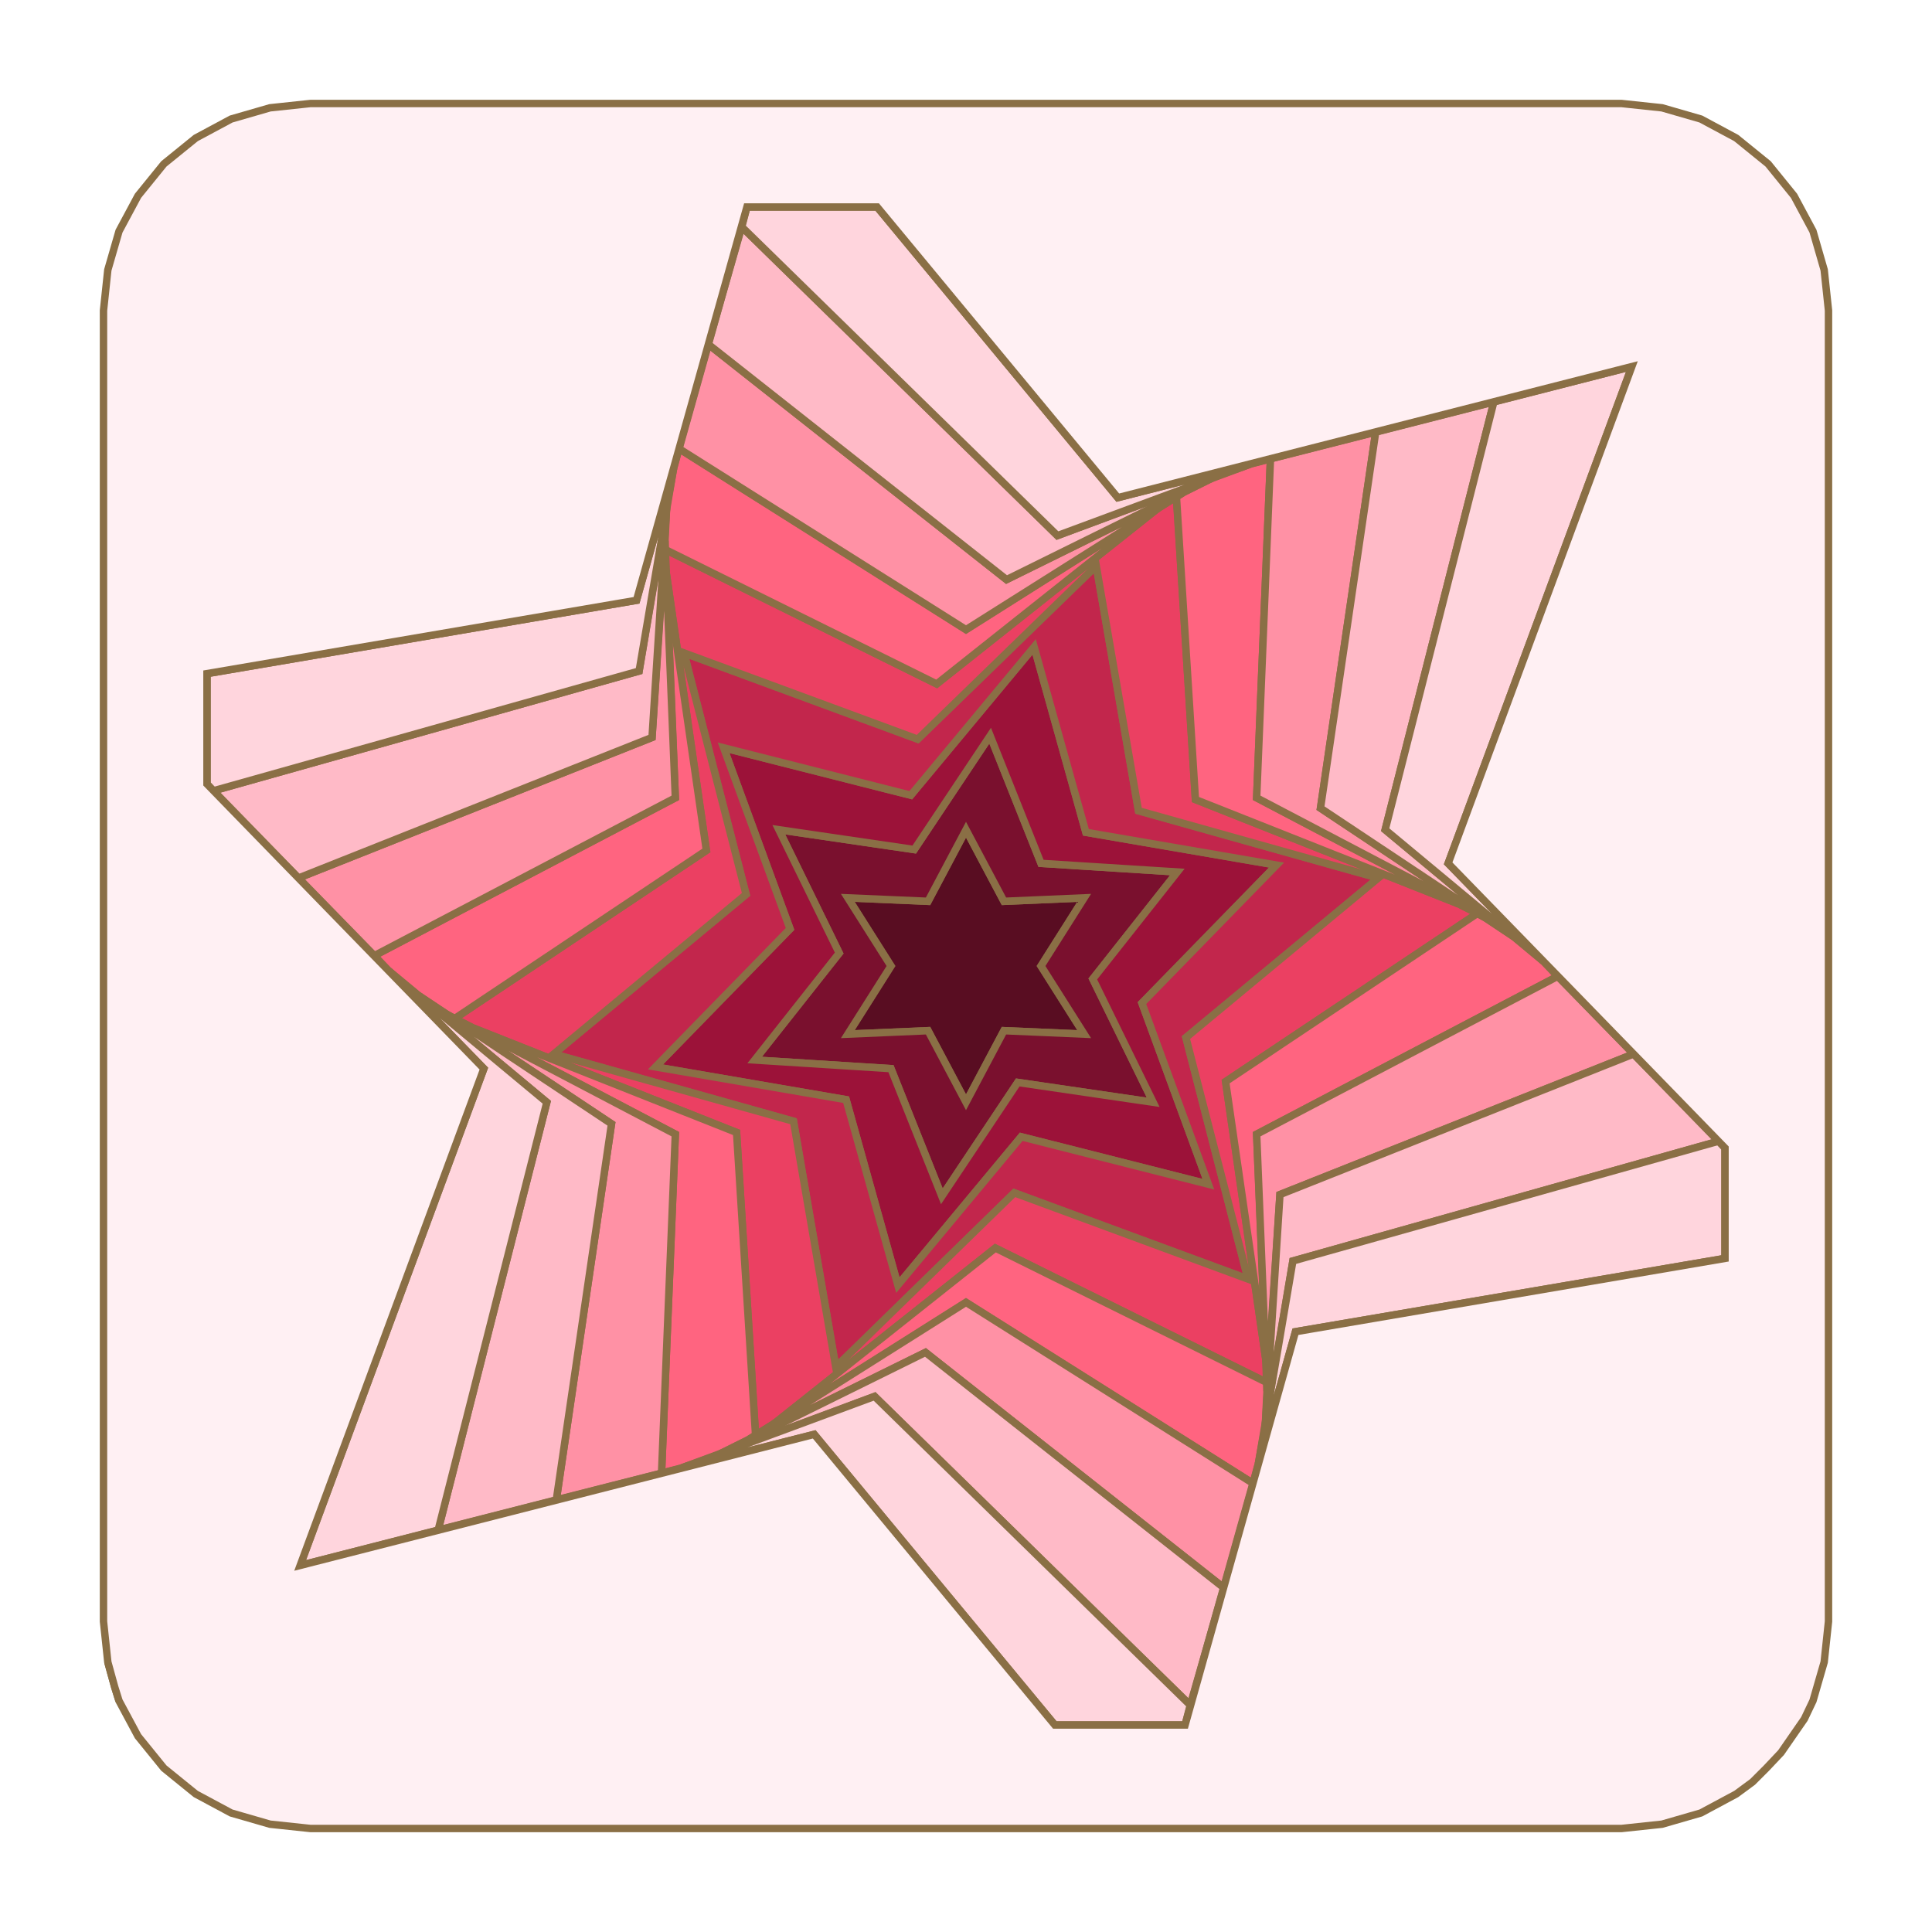
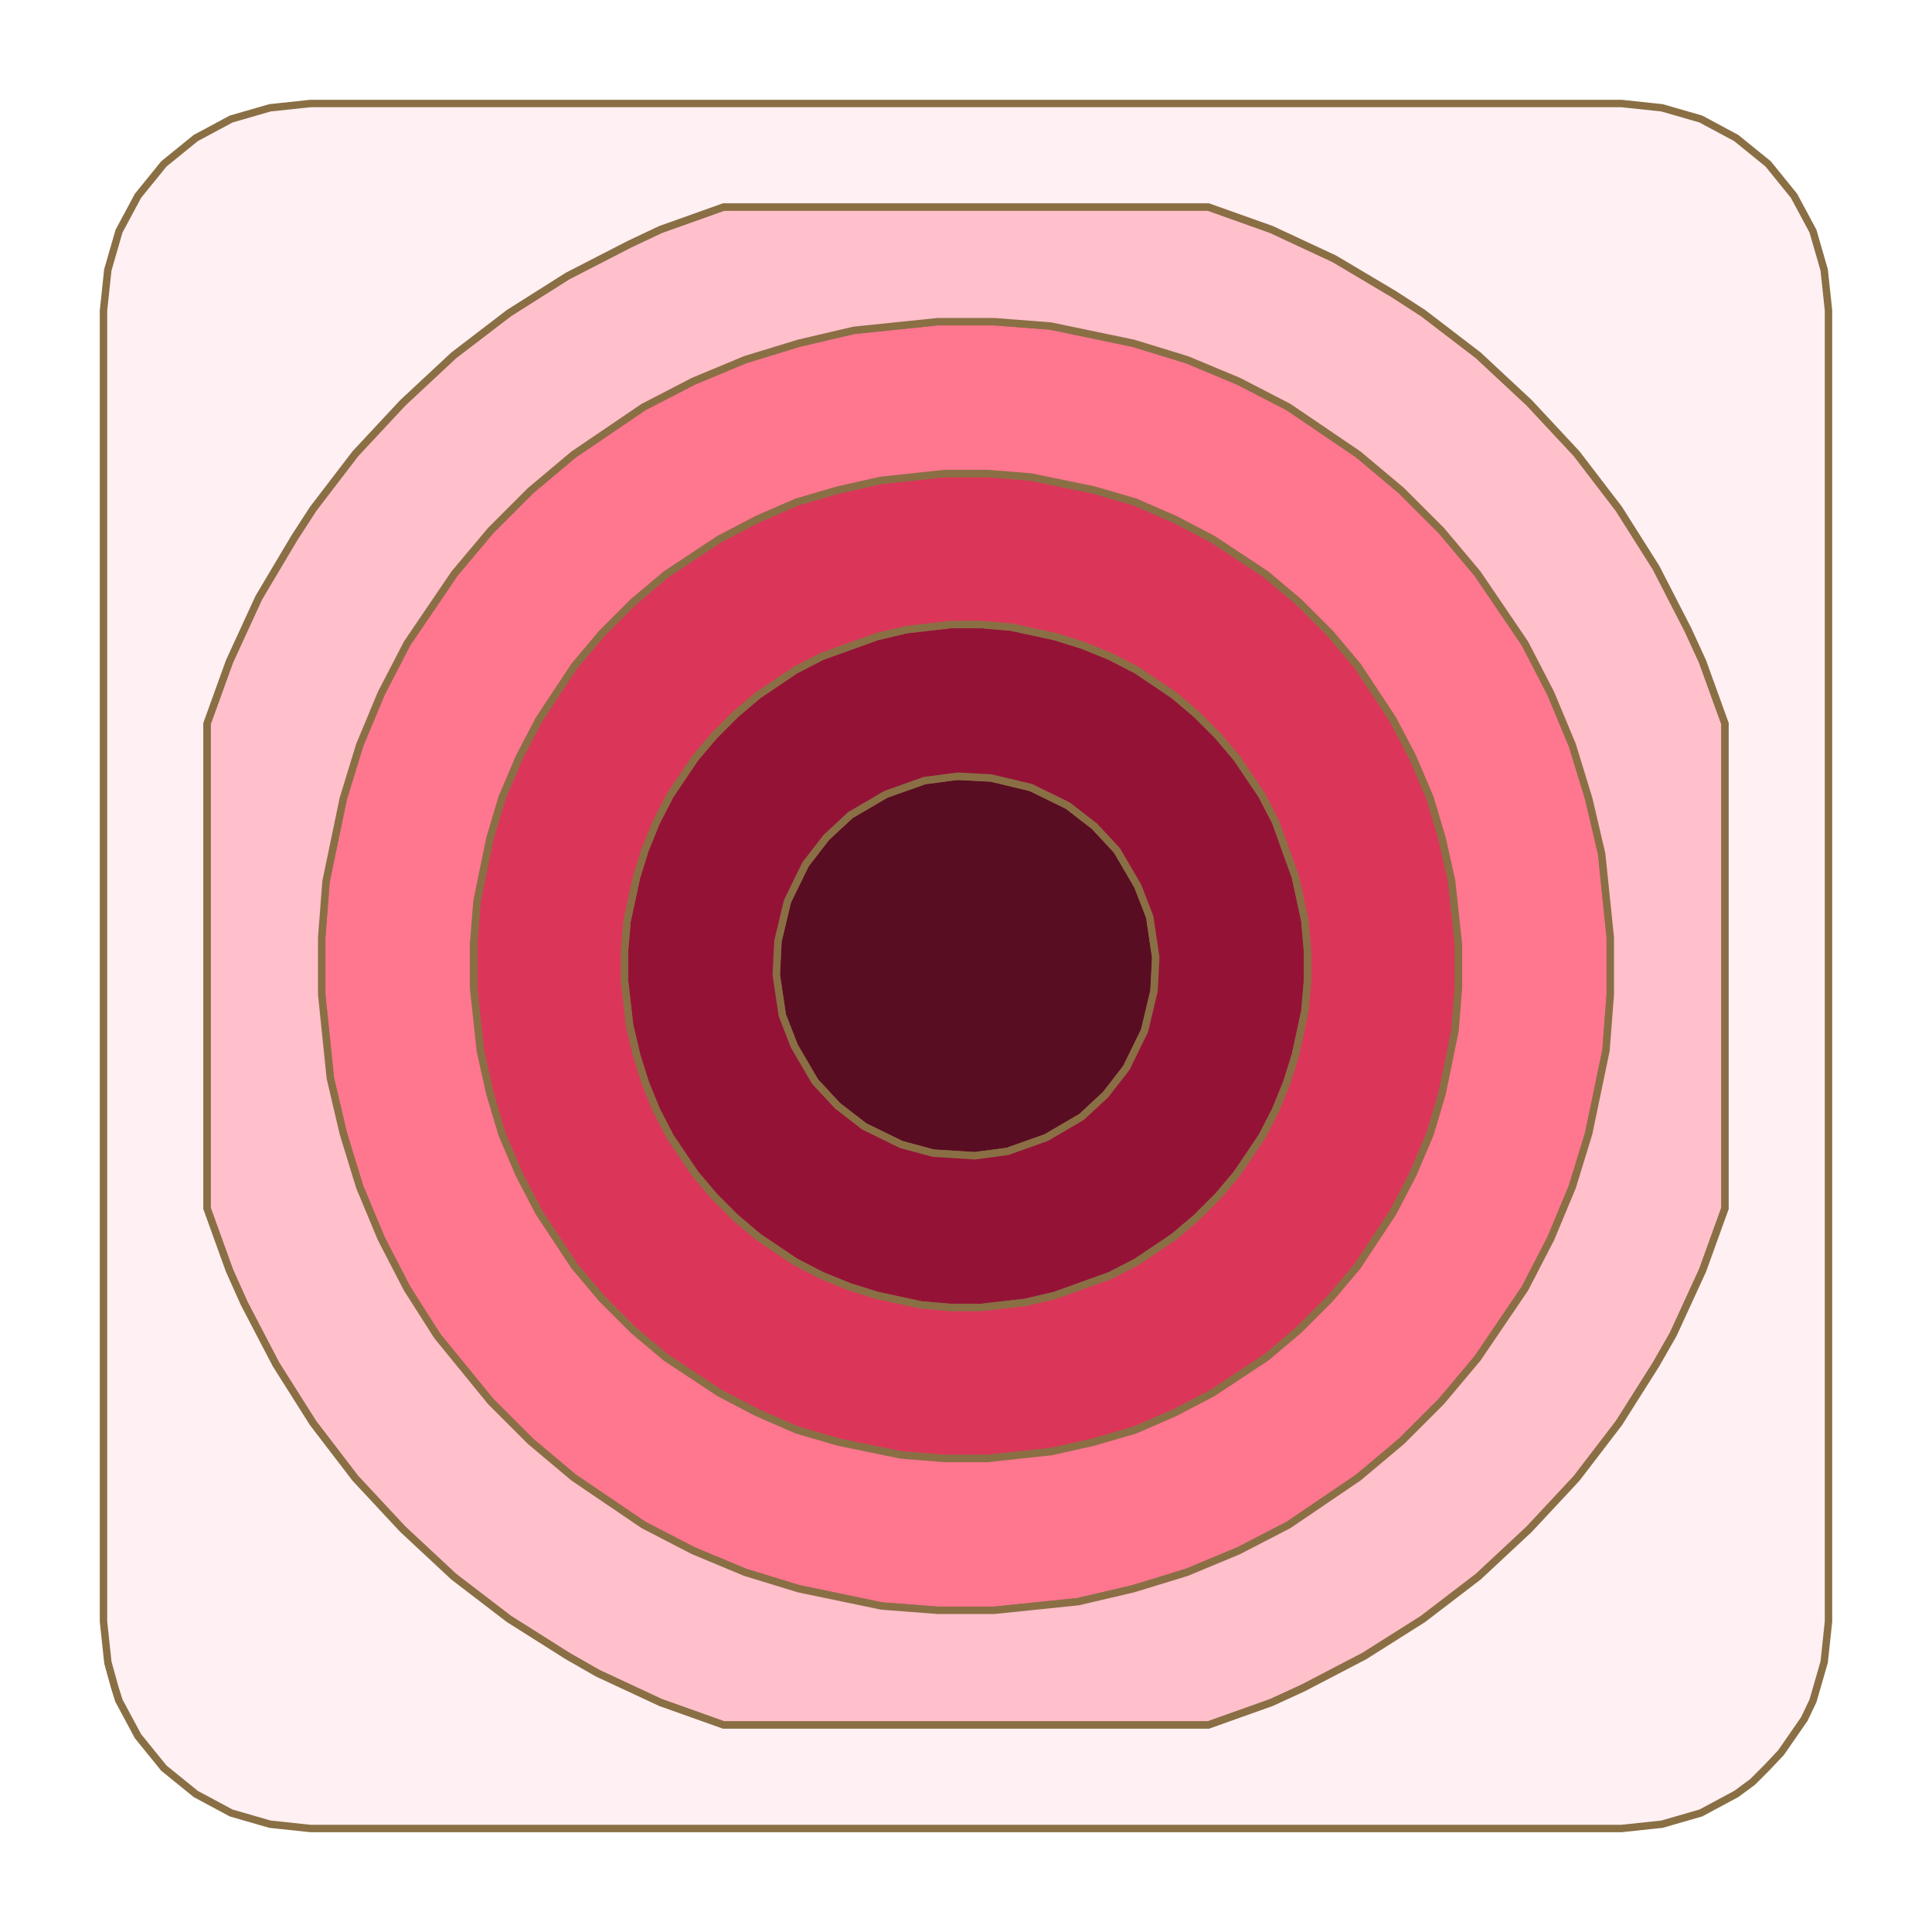
<svg xmlns="http://www.w3.org/2000/svg" height="200" viewBox="-12 -12 224 224">
-   <path d="M1.8,185.2 L0.5,180.7 L1.3,183.6 Z M104.4,92.5 L113.7,92.1 L108.7,100 L113.7,107.9 L104.4,107.5 L100,115.8 L95.6,107.5 L86.3,107.9 L91.3,100 L86.3,92.1 L95.6,92.5 L100,84.2 Z" fill="#590d22" fill-rule="evenodd" stroke="#8A6F45" stroke-width="0.86" />
-   <path d="M108.7,88.1 L124.5,89.1 L114.7,101.5 L121.7,115.8 L106,113.5 L97.2,126.7 L91.3,111.9 L75.5,110.9 L85.3,98.5 L78.3,84.2 L94,86.5 L102.8,73.3 Z M95.6,92.5 L86.3,92.1 L91.3,100 L86.3,107.9 L95.6,107.5 L100,115.8 L104.4,107.5 L113.7,107.9 L108.7,100 L113.7,92.1 L104.4,92.5 L100,84.2 Z" fill="#7a102e" fill-rule="evenodd" stroke="#8A6F45" stroke-width="0.86" />
-   <path d="M113.9,84.5 L136,88.3 L120.4,104.3 L128.1,125.3 L106.4,119.8 L92.1,137 L86.1,115.5 L64,111.7 L79.6,95.7 L71.9,74.7 L93.6,80.2 L107.9,63 Z M94,86.5 L78.3,84.2 L85.3,98.5 L75.5,110.9 L91.3,111.9 L97.2,126.7 L106,113.5 L121.7,115.8 L114.7,101.5 L124.5,89.1 L108.7,88.1 L102.8,73.3 Z" fill="#9c1239" fill-rule="evenodd" stroke="#8A6F45" stroke-width="0.86" />
-   <path d="M120,82 L147.8,89.8 L125.5,108.3 L132.7,136.3 L105.6,126.3 L84.9,146.5 L80,118 L52.2,110.2 L74.5,91.7 L67.3,63.7 L94.4,73.7 L115.1,53.6 Z M93.6,80.2 L71.9,74.7 L79.6,95.7 L64,111.7 L86.1,115.5 L92.1,137 L106.4,119.8 L128.1,125.3 L120.4,104.3 L136,88.3 L113.9,84.5 L107.9,63 Z" fill="#c2264c" fill-rule="evenodd" stroke="#8A6F45" stroke-width="0.86" />
-   <path d="M126.6,80.7 L157.1,92.8 L159.3,93.9 L130.1,113.4 L134.8,145.9 L134.9,148.3 L103.4,132.7 L77.7,153.1 L75.6,154.4 L73.4,119.3 L42.9,107.2 L40.7,106.1 L69.9,86.6 L65.2,54.1 L65.1,51.7 L96.6,67.3 L122.3,46.9 L124.4,45.6 Z M94.4,73.7 L67.3,63.7 L74.5,91.7 L52.2,110.2 L80,118 L84.9,146.5 L105.6,126.3 L132.7,136.3 L125.5,108.3 L147.8,89.8 L120,82 L115.1,53.6 Z" fill="#eb4062" fill-rule="evenodd" stroke="#8A6F45" stroke-width="0.86" />
-   <path d="M134.9,148.3 L134.9,149.3 L134.7,153.3 L133.9,157.7 L133.3,160 L100,139 L77.7,153.1 L103.4,132.7 Z M73.4,119.3 L75.6,154.4 L74.8,154.9 L71.2,156.7 L67,158.2 L64.7,158.8 L66.3,119.5 L42.9,107.2 Z M160.2,94.4 L163.5,96.6 L167,99.5 L168.6,101.2 L133.7,119.5 L134.8,145.9 L130.1,113.4 L159.3,93.9 Z M69.9,86.6 L40.7,106.1 L39.8,105.6 L36.5,103.4 L33,100.5 L31.4,98.8 L66.3,80.5 L65.2,54.1 Z M133.7,80.5 L157.1,92.8 L126.6,80.7 L124.4,45.6 L125.2,45.1 L128.8,43.3 L133,41.8 L135.3,41.2 Z M100,61 L122.3,46.9 L96.6,67.3 L65.1,51.7 L65.1,50.7 L65.3,46.7 L66.1,42.3 L66.7,40 Z" fill="#ff6480" fill-rule="evenodd" stroke="#8A6F45" stroke-width="0.86" />
-   <path d="M133.3,160 L129.9,172.1 L95.3,144.8 L74.8,154.9 L100,139 Z M66.3,119.5 L64.7,158.8 L52.5,161.9 L58.9,118.3 L39.8,105.6 Z M177.4,110.2 L136.4,126.5 L134.9,149.3 L133.7,119.5 L168.6,101.2 Z M66.3,80.5 L31.4,98.8 L22.6,89.8 L63.6,73.5 L65.1,50.7 Z M141.1,81.7 L160.2,94.4 L133.7,80.5 L135.3,41.2 L147.5,38.1 Z M104.7,55.2 L125.2,45.1 L100,61 L66.7,40 L70.1,27.9 Z" fill="#ff91a5" fill-rule="evenodd" stroke="#8A6F45" stroke-width="0.86" />
-   <path d="M129.9,172.1 L126,185.7 L89.4,149.9 L71.2,156.7 L95.3,144.8 Z M58.9,118.3 L52.5,161.9 L38.8,165.4 L51.4,115.8 L36.5,103.4 Z M187.3,120.3 L137.9,134.2 L134.7,153.3 L136.4,126.5 L177.4,110.2 Z M148.6,84.2 L163.5,96.6 L141.1,81.7 L147.5,38.1 L161.2,34.6 Z M63.6,73.5 L22.6,89.8 L12.7,79.7 L62.1,65.8 L65.3,46.7 Z M110.6,50.1 L128.8,43.3 L104.7,55.2 L70.1,27.9 L74,14.3 Z" fill="#ffbac7" fill-rule="evenodd" stroke="#8A6F45" stroke-width="0.86" />
-   <path d="M126,185.7 L125.4,188 L110.3,188 L82.4,154.3 L67,158.2 L89.4,149.9 Z M51.4,115.8 L38.8,165.4 L22.8,169.5 L44.1,111.9 L33,100.5 Z M188,121.1 L188,133.9 L138.2,142.4 L133.9,157.7 L137.9,134.2 L187.3,120.3 Z M155.9,88.1 L167,99.5 L148.6,84.2 L161.2,34.6 L177.2,30.5 Z M62.1,65.8 L12.7,79.7 L12,78.9 L12,66.1 L61.8,57.6 L66.1,42.3 Z M117.6,45.7 L133,41.8 L110.6,50.1 L74,14.3 L74.6,12 L89.7,12 Z" fill="#ffd5dd" fill-rule="evenodd" stroke="#8A6F45" stroke-width="0.86" />
-   <path d="M180.7,0.5 L185.2,1.8 L189.3,4 L193,7 L196,10.7 L198.2,14.8 L199.5,19.3 L200,24 L200,176 L199.5,180.7 L198.2,185.2 L197.2,187.3 L194.5,191.2 L192.8,193 L191.2,194.6 L189.3,196 L185.2,198.2 L180.7,199.5 L176,200 L24,200 L19.3,199.5 L14.8,198.2 L10.7,196 L7,193 L4,189.3 L1.8,185.2 L1.3,183.6 L0.5,180.7 L0,176 L0,24 L0.5,19.3 L1.8,14.8 L4,10.7 L7,7 L10.7,4 L14.8,1.8 L19.3,0.5 L24,0 L176,0 Z M74.6,12 L61.8,57.6 L12,66.1 L12,78.9 L44.1,111.9 L22.8,169.5 L82.4,154.3 L110.3,188 L125.4,188 L138.2,142.4 L188,133.9 L188,121.1 L155.9,88.1 L177.2,30.5 L117.6,45.7 L89.7,12 Z" fill="#fff0f3" fill-rule="evenodd" stroke="#8A6F45" stroke-width="0.86" />
+   <path d="M1.8,185.2 L0.5,180.7 L1.3,183.6 Z M102.9,78.2 L107.5,79.3 L111.8,81.4 L114.9,83.8 L117.5,86.6 L119.9,90.7 L121.3,94.3 L122,99 L121.8,102.9 L120.7,107.5 L118.6,111.8 L116.2,114.9 L113.4,117.5 L109.3,119.9 L104.8,121.5 L101,122 L96.2,121.7 L92.5,120.7 L88.2,118.6 L85.1,116.2 L82.5,113.4 L80.1,109.3 L78.7,105.7 L78,101 L78.2,97.1 L79.3,92.5 L81.4,88.2 L83.8,85.1 L86.6,82.5 L90.7,80.1 L95.2,78.5 L99,78 Z" fill="#590d22" fill-rule="evenodd" stroke="#8A6F45" stroke-width="0.86" />
+   <path d="M105.2,60.7 L110.3,61.8 L113.5,62.8 L116.7,64.1 L119.8,65.7 L124.1,68.6 L126.7,70.8 L129.2,73.3 L131.4,75.9 L134.3,80.2 L135.9,83.3 L138.2,89.7 L139.3,94.8 L139.6,98.3 L139.6,101.7 L139.3,105.2 L138.2,110.3 L137.2,113.5 L135.9,116.7 L134.3,119.8 L131.4,124.1 L129.2,126.7 L126.7,129.2 L124.1,131.4 L119.8,134.3 L116.7,135.9 L110.3,138.2 L106.9,139 L101.7,139.6 L98.3,139.6 L94.8,139.3 L89.7,138.2 L86.5,137.2 L83.3,135.9 L80.2,134.3 L75.9,131.4 L73.3,129.2 L70.8,126.7 L68.6,124.1 L65.7,119.8 L64.1,116.7 L62.8,113.5 L61.8,110.3 L61,106.9 L60.4,101.7 L60.4,98.3 L60.7,94.8 L61.8,89.7 L62.8,86.5 L64.1,83.3 L65.7,80.2 L68.6,75.9 L70.8,73.3 L73.3,70.8 L75.9,68.6 L80.2,65.7 L83.3,64.1 L89.7,61.8 L93.1,61 L98.3,60.4 L101.7,60.4 Z M95.2,78.5 L90.7,80.1 L86.6,82.5 L83.8,85.1 L81.4,88.2 L79.3,92.5 L78.2,97.1 L78,101 L78.7,105.7 L80.1,109.3 L82.5,113.4 L85.1,116.2 L88.2,118.6 L92.5,120.7 L96.2,121.7 L101,122 L104.8,121.5 L109.3,119.9 L113.4,117.5 L116.2,114.9 L118.6,111.8 L120.7,107.5 L121.8,102.9 L122,99 L121.3,94.3 L119.9,90.7 L117.5,86.6 L114.9,83.8 L111.8,81.4 L107.5,79.3 L102.9,78.2 L99,78 Z" fill="#951237" fill-rule="evenodd" stroke="#8A6F45" stroke-width="0.86" />
+   <path d="M107.5,43.3 L114.8,44.8 L119.6,46.2 L124.2,48.2 L128.6,50.5 L134.8,54.6 L138.6,57.8 L142.2,61.4 L145.4,65.2 L149.5,71.4 L151.8,75.8 L153.8,80.5 L155.2,85.2 L156.3,90.1 L157.1,97.5 L157.1,102.5 L156.7,107.5 L155.2,114.8 L153.8,119.5 L151.8,124.2 L149.5,128.6 L145.4,134.8 L142.2,138.6 L138.6,142.2 L134.8,145.4 L128.6,149.5 L124.2,151.8 L119.6,153.8 L114.8,155.2 L109.9,156.3 L102.5,157.1 L97.5,157.1 L92.5,156.7 L85.2,155.2 L80.4,153.8 L75.8,151.8 L71.4,149.5 L65.2,145.4 L61.4,142.2 L57.8,138.6 L54.6,134.8 L50.5,128.6 L48.2,124.2 L46.2,119.5 L44.8,114.8 L43.7,109.9 L42.9,102.5 L42.9,97.5 L43.3,92.5 L44.8,85.2 L46.2,80.5 L48.2,75.8 L50.5,71.4 L54.6,65.2 L57.8,61.4 L61.4,57.8 L65.2,54.6 L71.4,50.5 L75.8,48.2 L80.4,46.2 L85.2,44.8 L90.1,43.7 L97.5,42.9 L102.5,42.9 Z M98.3,60.4 L93.1,61 L89.7,61.8 L83.3,64.1 L80.2,65.7 L75.9,68.6 L73.3,70.8 L70.8,73.3 L68.6,75.9 L65.7,80.2 L64.1,83.3 L62.8,86.5 L61.8,89.7 L60.7,94.8 L60.4,98.3 L60.4,101.7 L61,106.9 L61.8,110.3 L62.8,113.5 L64.1,116.7 L65.7,119.8 L68.6,124.1 L70.8,126.7 L73.3,129.2 L75.9,131.4 L80.2,134.3 L83.3,135.9 L86.5,137.2 L89.7,138.2 L94.8,139.3 L98.3,139.6 L101.7,139.6 L106.9,139 L110.3,138.2 L116.7,135.9 L119.8,134.3 L124.1,131.4 L126.7,129.2 L129.2,126.7 L131.4,124.1 L134.3,119.8 L135.9,116.7 L137.2,113.5 L138.2,110.3 L139.3,105.2 L139.6,101.7 L139.6,98.3 L139.3,94.8 L138.2,89.7 L135.9,83.3 L134.3,80.2 L131.4,75.9 L129.2,73.3 L126.7,70.8 L124.1,68.6 L119.8,65.7 L116.7,64.1 L113.5,62.8 L110.3,61.8 L105.2,60.7 L101.7,60.4 Z" fill="#db3659" fill-rule="evenodd" stroke="#8A6F45" stroke-width="0.86" />
+   <path d="M109.8,25.8 L119.4,27.8 L125.6,29.7 L131.6,32.2 L137.4,35.2 L145.5,40.7 L150.5,44.9 L155.1,49.5 L159.3,54.5 L164.8,62.6 L167.8,68.4 L170.3,74.4 L172.2,80.6 L173.7,87 L174.7,96.7 L174.7,103.3 L174.2,109.8 L172.2,119.4 L170.3,125.6 L167.8,131.6 L164.8,137.4 L159.3,145.5 L155.1,150.5 L150.5,155.1 L145.5,159.3 L137.4,164.8 L131.6,167.8 L125.6,170.3 L119.4,172.2 L113,173.7 L103.3,174.7 L96.7,174.7 L90.2,174.2 L80.6,172.2 L74.4,170.3 L68.4,167.8 L62.6,164.8 L54.5,159.3 L49.5,155.1 L44.9,150.5 L38.7,142.9 L35.2,137.4 L32.2,131.6 L29.7,125.6 L27.8,119.4 L26.3,113 L25.3,103.3 L25.3,96.7 L25.8,90.2 L27.8,80.6 L29.7,74.4 L32.2,68.4 L35.2,62.6 L40.7,54.5 L44.9,49.5 L49.5,44.9 L54.5,40.7 L62.6,35.2 L68.4,32.2 L74.4,29.7 L80.6,27.8 L87,26.3 L96.7,25.3 L103.3,25.3 Z M97.5,42.9 L90.1,43.7 L85.2,44.8 L80.4,46.2 L75.8,48.2 L71.4,50.5 L65.2,54.6 L61.4,57.8 L57.8,61.4 L54.6,65.2 L50.5,71.4 L48.2,75.8 L46.2,80.5 L44.8,85.2 L43.3,92.5 L42.9,97.5 L42.9,102.5 L43.7,109.9 L44.8,114.8 L46.2,119.5 L48.2,124.2 L50.5,128.6 L54.6,134.8 L57.8,138.6 L61.4,142.2 L65.2,145.4 L71.4,149.5 L75.8,151.8 L80.4,153.8 L85.2,155.2 L92.5,156.7 L97.5,157.1 L102.5,157.1 L109.9,156.3 L114.8,155.2 L119.6,153.8 L124.2,151.8 L128.6,149.5 L134.8,145.4 L138.6,142.2 L142.2,138.6 L145.4,134.8 L149.5,128.6 L151.8,124.2 L153.8,119.5 L155.2,114.8 L156.7,107.5 L157.1,102.5 L157.1,97.5 L156.3,90.1 L155.2,85.2 L153.8,80.5 L151.8,75.8 L149.5,71.4 L145.4,65.2 L142.2,61.4 L138.6,57.8 L134.8,54.6 L128.6,50.5 L124.2,48.2 L119.6,46.2 L114.8,44.8 L107.5,43.3 L102.5,42.9 Z" fill="#ff768f" fill-rule="evenodd" stroke="#8A6F45" stroke-width="0.86" />
+   <path d="M135.4,14.6 L142.7,18 L149.6,22.1 L153,24.3 L159.4,29.2 L165.3,34.7 L170.8,40.6 L175.7,47 L180,53.8 L183.7,61 L185.4,64.7 L188,71.9 L188,128.1 L185.4,135.3 L182,142.7 L180,146.2 L175.7,153 L170.8,159.4 L165.3,165.3 L159.4,170.8 L153,175.7 L146.2,180 L139.1,183.7 L135.4,185.4 L128.1,188 L71.9,188 L64.6,185.4 L57.3,182 L53.8,180 L47,175.7 L40.6,170.8 L34.7,165.3 L29.2,159.4 L24.3,153 L20,146.2 L16.3,139.1 L14.6,135.3 L12,128.1 L12,71.9 L14.6,64.7 L18,57.3 L22.1,50.4 L24.3,47 L29.2,40.6 L34.7,34.7 L40.6,29.2 L47,24.3 L53.8,20 L61,16.3 L64.6,14.6 L71.9,12 L128.1,12 Z M96.7,25.3 L87,26.3 L80.6,27.8 L74.4,29.7 L68.4,32.2 L62.6,35.2 L54.5,40.7 L49.5,44.9 L44.9,49.5 L40.7,54.5 L35.2,62.6 L32.2,68.4 L29.7,74.4 L27.8,80.6 L25.8,90.2 L25.3,96.7 L25.3,103.3 L26.3,113 L27.8,119.4 L29.7,125.6 L32.2,131.6 L35.2,137.4 L38.7,142.9 L44.9,150.5 L49.5,155.1 L54.5,159.3 L62.6,164.8 L68.4,167.8 L74.4,170.3 L80.6,172.2 L90.2,174.2 L96.7,174.7 L103.3,174.7 L113,173.7 L119.4,172.2 L125.6,170.3 L131.6,167.8 L137.4,164.8 L145.5,159.3 L150.5,155.1 L155.1,150.5 L159.3,145.5 L164.8,137.4 L167.8,131.6 L170.3,125.6 L172.2,119.4 L174.2,109.8 L174.7,103.3 L174.7,96.7 L173.7,87 L172.2,80.6 L170.3,74.4 L167.8,68.4 L164.8,62.6 L159.3,54.5 L155.1,49.5 L150.5,44.9 L145.5,40.7 L137.4,35.2 L131.6,32.2 L125.6,29.7 L119.4,27.8 L109.8,25.8 L103.3,25.3 Z" fill="#ffbfcb" fill-rule="evenodd" stroke="#8A6F45" stroke-width="0.86" />
+   <path d="M180.7,0.5 L185.2,1.8 L189.3,4 L193,7 L196,10.7 L198.2,14.8 L199.5,19.3 L200,24 L200,176 L199.5,180.7 L198.2,185.2 L197.2,187.3 L194.5,191.2 L192.8,193 L191.2,194.6 L189.3,196 L185.2,198.2 L180.7,199.5 L176,200 L24,200 L19.3,199.5 L14.8,198.2 L10.7,196 L7,193 L4,189.3 L1.8,185.2 L1.3,183.6 L0.5,180.7 L0,176 L0,24 L0.5,19.3 L1.8,14.8 L4,10.7 L7,7 L10.7,4 L14.8,1.8 L19.3,0.5 L24,0 L176,0 Z M71.9,12 L64.6,14.6 L61,16.3 L53.8,20 L47,24.3 L40.6,29.2 L34.7,34.7 L29.2,40.6 L24.3,47 L22.1,50.4 L18,57.3 L14.6,64.7 L12,71.9 L12,128.1 L14.6,135.3 L16.3,139.1 L20,146.2 L24.3,153 L29.2,159.4 L34.7,165.3 L40.6,170.8 L47,175.7 L53.8,180 L57.3,182 L64.6,185.4 L71.9,188 L128.1,188 L135.4,185.4 L139.1,183.7 L146.2,180 L153,175.7 L159.4,170.8 L165.3,165.3 L170.8,159.4 L175.7,153 L180,146.2 L182,142.7 L185.4,135.3 L188,128.1 L188,71.9 L185.4,64.7 L183.7,61 L180,53.8 L175.7,47 L170.8,40.6 L165.3,34.7 L159.4,29.2 L153,24.3 L149.6,22.1 L142.7,18 L135.4,14.6 L128.1,12 Z" fill="#fff0f3" fill-rule="evenodd" stroke="#8A6F45" stroke-width="0.86" />
</svg>
